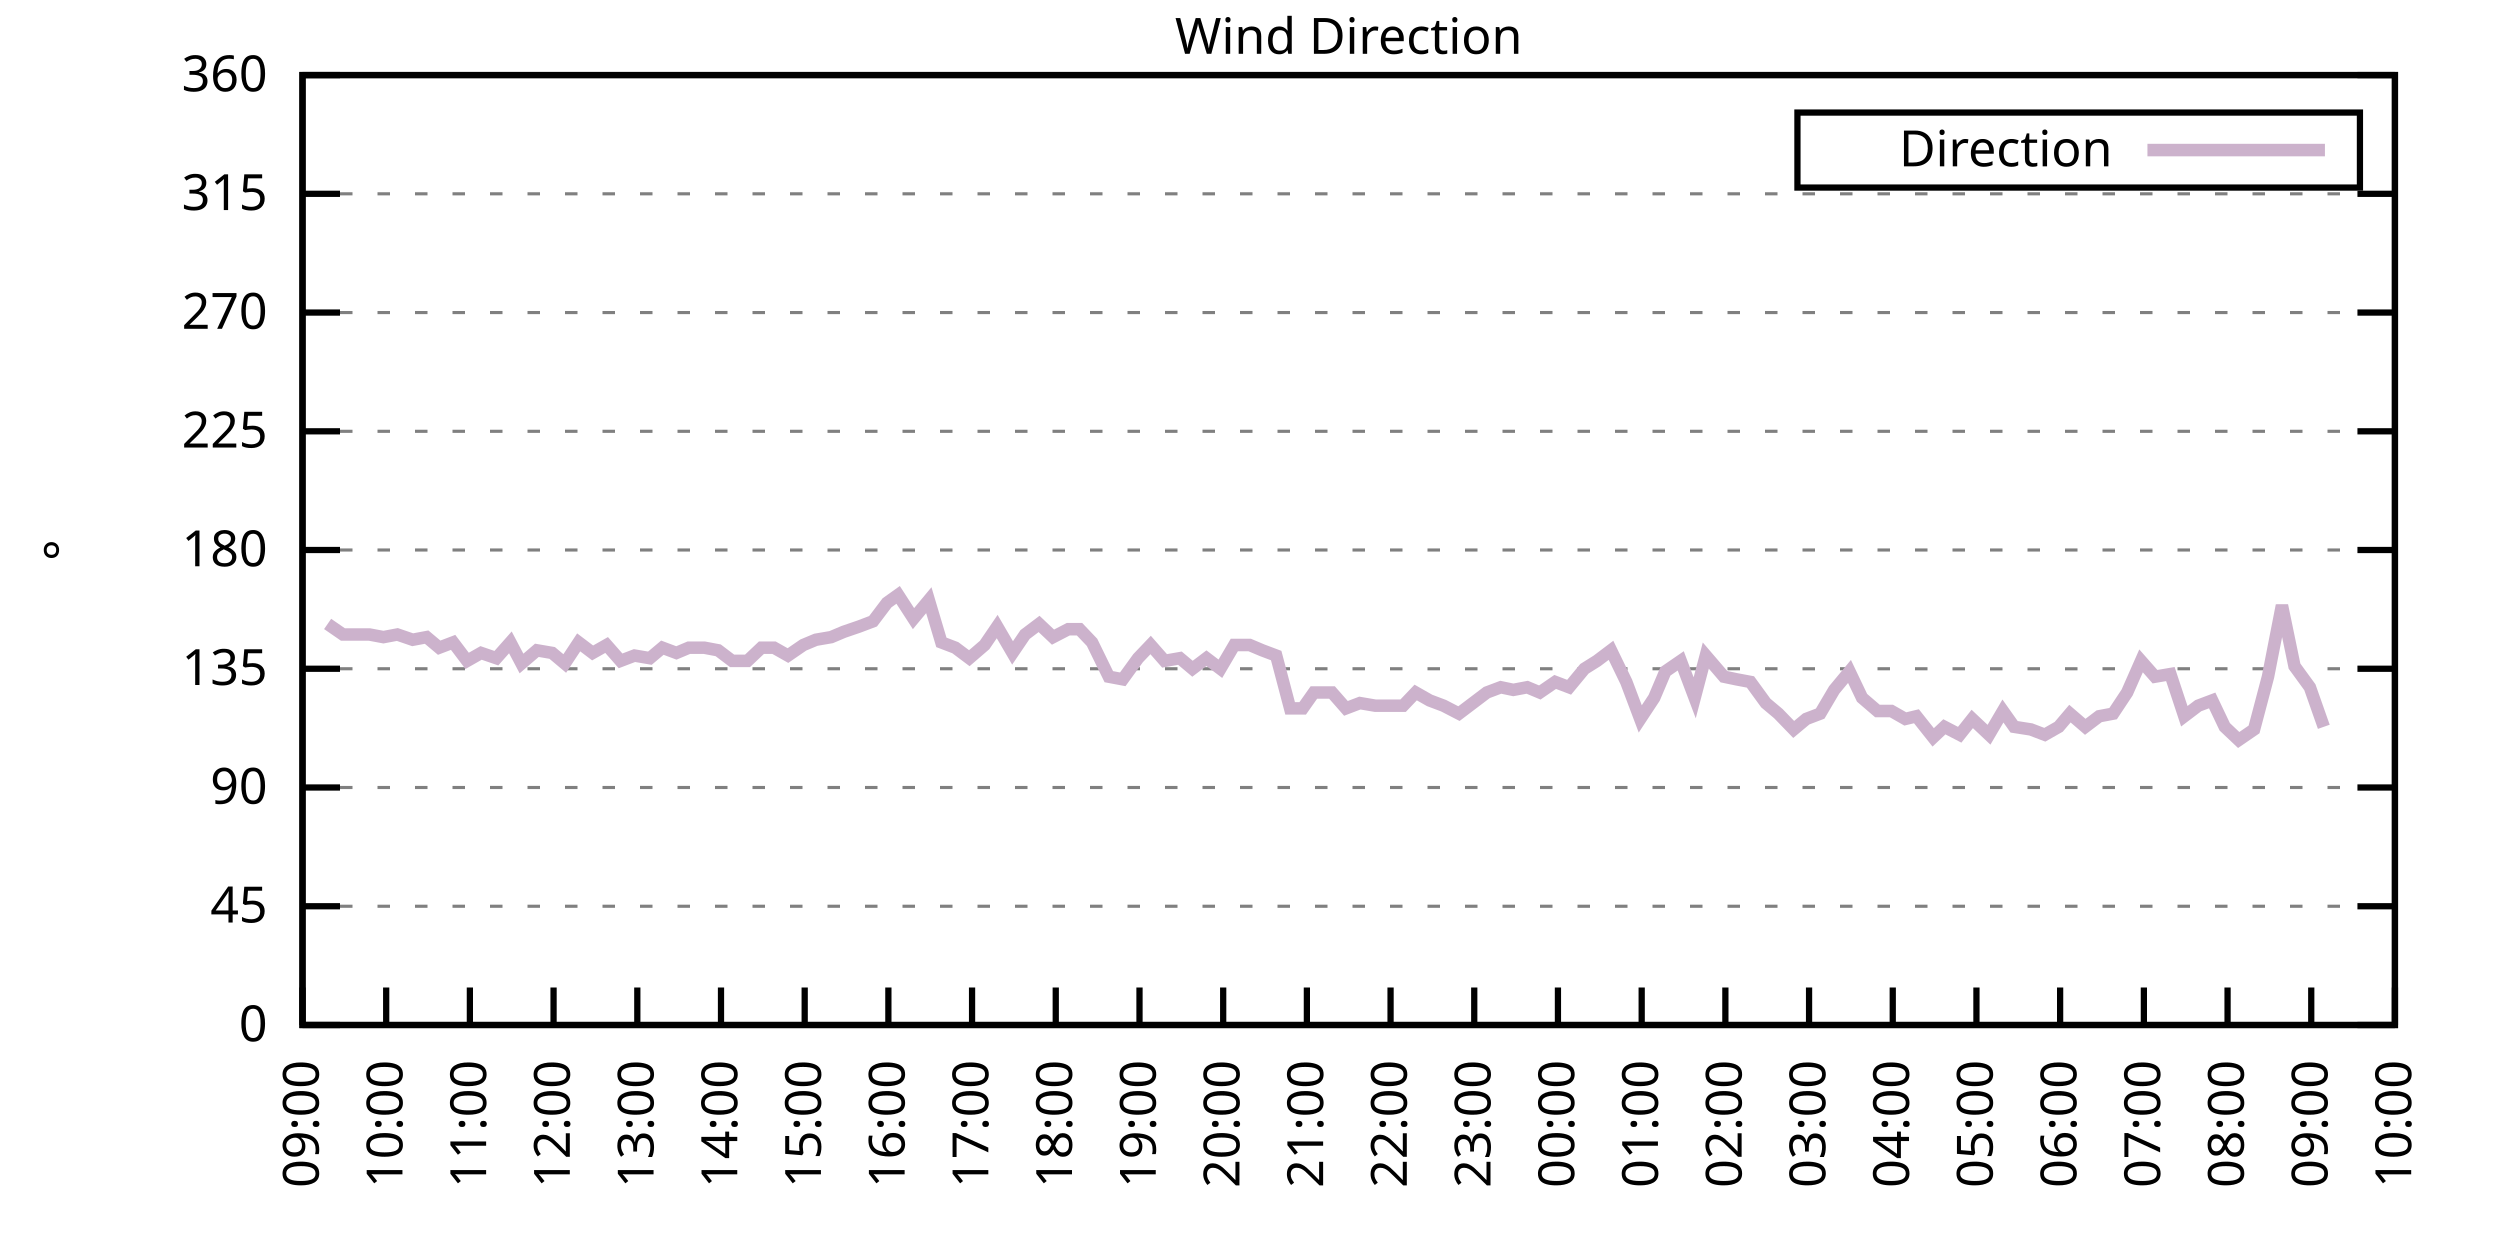
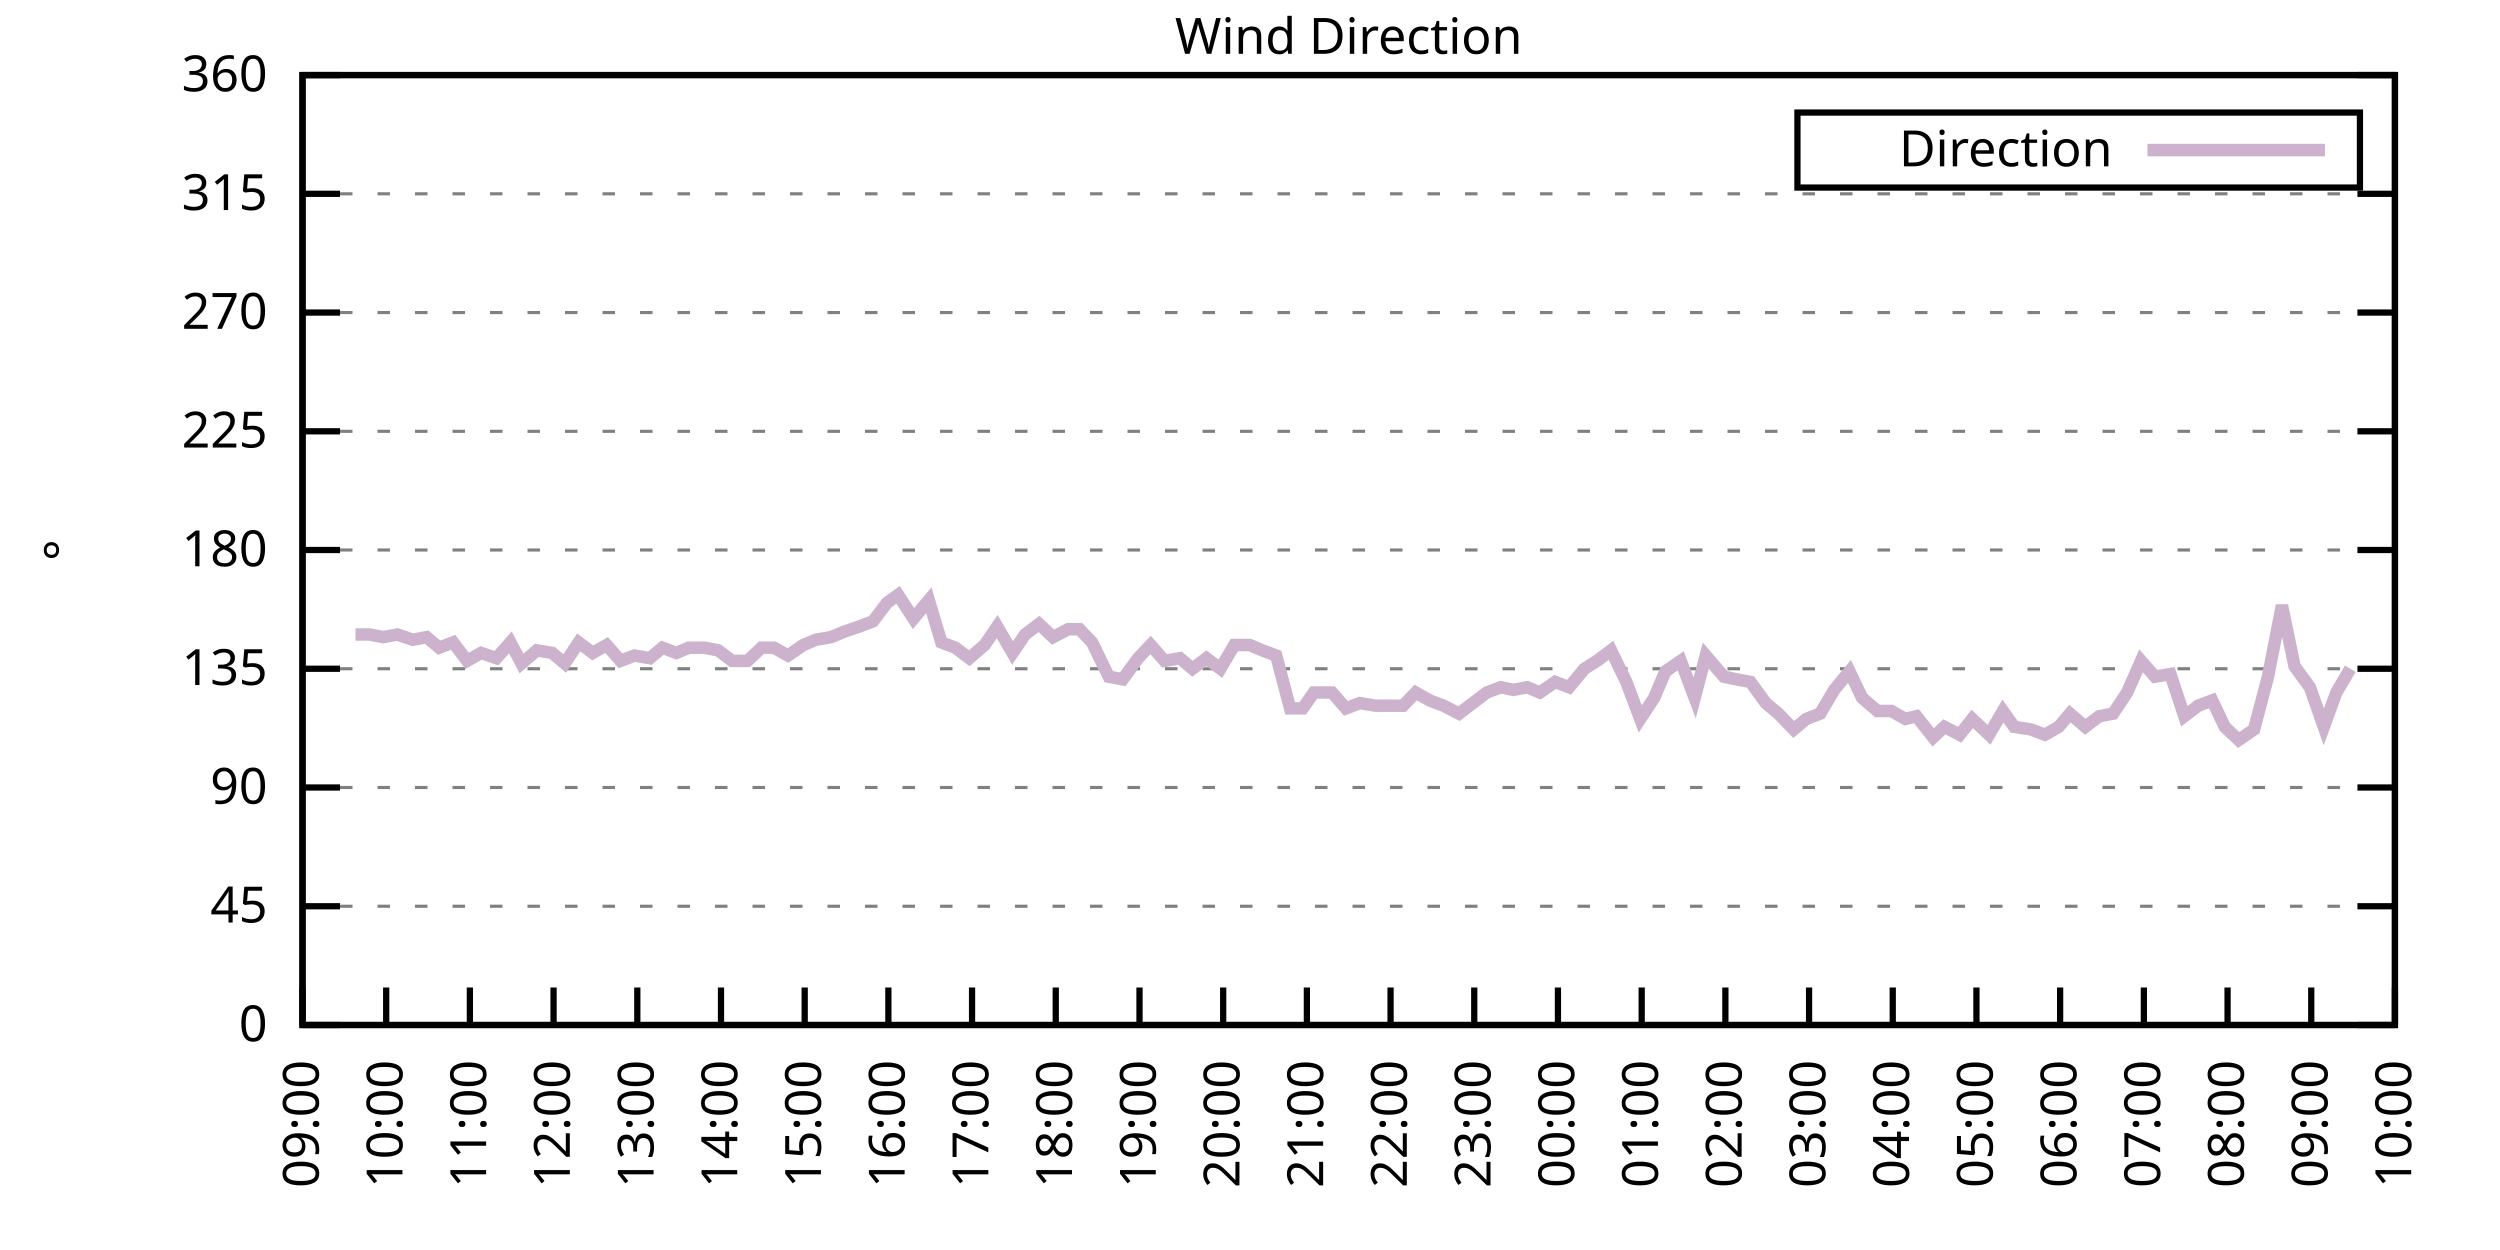
<svg xmlns="http://www.w3.org/2000/svg" xmlns:xlink="http://www.w3.org/1999/xlink" width="400" height="200" viewBox="0 0 400 200">
  <g id="gnuplot_canvas">
    <rect x="0" y="0" width="400" height="200" fill="none" />
    <defs>
      <circle id="gpDot" r="0.5" stroke-width="0.5" stroke="currentColor" />
      <path id="gpPt0" stroke-width="0.333" stroke="currentColor" d="M-1,0 h2 M0,-1 v2" />
      <path id="gpPt1" stroke-width="0.333" stroke="currentColor" d="M-1,-1 L1,1 M1,-1 L-1,1" />
      <path id="gpPt2" stroke-width="0.333" stroke="currentColor" d="M-1,0 L1,0 M0,-1 L0,1 M-1,-1 L1,1 M-1,1 L1,-1" />
      <rect id="gpPt3" stroke-width="0.333" stroke="currentColor" x="-1" y="-1" width="2" height="2" />
      <rect id="gpPt4" stroke-width="0.333" stroke="currentColor" fill="currentColor" x="-1" y="-1" width="2" height="2" />
      <circle id="gpPt5" stroke-width="0.333" stroke="currentColor" cx="0" cy="0" r="1" />
      <use xlink:href="#gpPt5" id="gpPt6" fill="currentColor" stroke="none" />
      <path id="gpPt7" stroke-width="0.333" stroke="currentColor" d="M0,-1.33 L-1.33,0.67 L1.33,0.67 z" />
      <use xlink:href="#gpPt7" id="gpPt8" fill="currentColor" stroke="none" />
      <use xlink:href="#gpPt7" id="gpPt9" stroke="currentColor" transform="rotate(180)" />
      <use xlink:href="#gpPt9" id="gpPt10" fill="currentColor" stroke="none" />
      <use xlink:href="#gpPt3" id="gpPt11" stroke="currentColor" transform="rotate(45)" />
      <use xlink:href="#gpPt11" id="gpPt12" fill="currentColor" stroke="none" />
      <path id="gpPt13" stroke-width="0.333" stroke="currentColor" d="M0,1.330 L1.265,0.411 L0.782,-1.067 L-0.782,-1.076 L-1.265,0.411 z" />
      <use xlink:href="#gpPt13" id="gpPt14" fill="currentColor" stroke="none" />
      <filter id="textbox" filterUnits="objectBoundingBox" x="0" y="0" height="1" width="1">
        <feFlood flood-color="white" flood-opacity="1" result="bgnd" />
        <feComposite in="SourceGraphic" in2="bgnd" operator="atop" />
      </filter>
      <filter id="greybox" filterUnits="objectBoundingBox" x="0" y="0" height="1" width="1">
        <feFlood flood-color="lightgrey" flood-opacity="1" result="grey" />
        <feComposite in="SourceGraphic" in2="grey" operator="atop" />
      </filter>
    </defs>
    <g fill="none" color="white" stroke="currentColor" stroke-width="1.00" stroke-linecap="butt" stroke-linejoin="miter">
</g>
    <g fill="none" color="black" stroke="currentColor" stroke-width="1.00" stroke-linecap="butt" stroke-linejoin="miter">
      <g stroke="none" shape-rendering="crispEdges">
        <polygon fill="rgb(255, 255, 255)" points="48.40,164.00 383.18,164.00 383.18,12.02 48.40,12.02 " />
      </g>
    </g>
    <g fill="none" color="black" stroke="currentColor" stroke-width="1.00" stroke-linecap="butt" stroke-linejoin="miter">
</g>
    <g fill="none" color="black" stroke="black" stroke-width="0.50" stroke-linecap="butt" stroke-linejoin="miter">
</g>
    <g fill="none" color="gray" stroke="currentColor" stroke-width="0.50" stroke-linecap="butt" stroke-linejoin="miter">
      <path stroke="gray" stroke-dasharray="2,4" class="gridline" d="M48.40,164.00 L383.19,164.00  " />
    </g>
    <g fill="none" color="gray" stroke="gray" stroke-width="1.00" stroke-linecap="butt" stroke-linejoin="miter">
</g>
    <g fill="none" color="black" stroke="currentColor" stroke-width="1.00" stroke-linecap="butt" stroke-linejoin="miter">
      <path stroke="black" d="M48.40,164.00 L54.40,164.00 M383.19,164.00 L377.19,164.00  " />
      <g transform="translate(42.80,166.60)" stroke="none" fill="black" font-family="Sans" font-size="8.00" text-anchor="end">
        <text>
          <tspan font-family="Sans"> 0</tspan>
        </text>
      </g>
    </g>
    <g fill="none" color="black" stroke="currentColor" stroke-width="1.00" stroke-linecap="butt" stroke-linejoin="miter">
</g>
    <g fill="none" color="black" stroke="black" stroke-width="0.50" stroke-linecap="butt" stroke-linejoin="miter">
</g>
    <g fill="none" color="gray" stroke="currentColor" stroke-width="0.50" stroke-linecap="butt" stroke-linejoin="miter">
      <path stroke="gray" stroke-dasharray="2,4" class="gridline" d="M48.40,145.00 L383.19,145.00  " />
    </g>
    <g fill="none" color="gray" stroke="gray" stroke-width="1.00" stroke-linecap="butt" stroke-linejoin="miter">
</g>
    <g fill="none" color="black" stroke="currentColor" stroke-width="1.00" stroke-linecap="butt" stroke-linejoin="miter">
      <path stroke="black" d="M48.40,145.00 L54.40,145.00 M383.19,145.00 L377.19,145.00  " />
      <g transform="translate(42.80,147.60)" stroke="none" fill="black" font-family="Sans" font-size="8.00" text-anchor="end">
        <text>
          <tspan font-family="Sans"> 45</tspan>
        </text>
      </g>
    </g>
    <g fill="none" color="black" stroke="currentColor" stroke-width="1.00" stroke-linecap="butt" stroke-linejoin="miter">
</g>
    <g fill="none" color="black" stroke="black" stroke-width="0.50" stroke-linecap="butt" stroke-linejoin="miter">
</g>
    <g fill="none" color="gray" stroke="currentColor" stroke-width="0.50" stroke-linecap="butt" stroke-linejoin="miter">
      <path stroke="gray" stroke-dasharray="2,4" class="gridline" d="M48.40,126.00 L383.19,126.00  " />
    </g>
    <g fill="none" color="gray" stroke="gray" stroke-width="1.00" stroke-linecap="butt" stroke-linejoin="miter">
</g>
    <g fill="none" color="black" stroke="currentColor" stroke-width="1.00" stroke-linecap="butt" stroke-linejoin="miter">
      <path stroke="black" d="M48.40,126.00 L54.40,126.00 M383.19,126.00 L377.19,126.00  " />
      <g transform="translate(42.80,128.60)" stroke="none" fill="black" font-family="Sans" font-size="8.00" text-anchor="end">
        <text>
          <tspan font-family="Sans"> 90</tspan>
        </text>
      </g>
    </g>
    <g fill="none" color="black" stroke="currentColor" stroke-width="1.00" stroke-linecap="butt" stroke-linejoin="miter">
</g>
    <g fill="none" color="black" stroke="black" stroke-width="0.50" stroke-linecap="butt" stroke-linejoin="miter">
</g>
    <g fill="none" color="gray" stroke="currentColor" stroke-width="0.50" stroke-linecap="butt" stroke-linejoin="miter">
      <path stroke="gray" stroke-dasharray="2,4" class="gridline" d="M48.40,107.00 L383.19,107.00  " />
    </g>
    <g fill="none" color="gray" stroke="gray" stroke-width="1.00" stroke-linecap="butt" stroke-linejoin="miter">
</g>
    <g fill="none" color="black" stroke="currentColor" stroke-width="1.00" stroke-linecap="butt" stroke-linejoin="miter">
      <path stroke="black" d="M48.40,107.00 L54.40,107.00 M383.19,107.00 L377.19,107.00  " />
      <g transform="translate(42.80,109.60)" stroke="none" fill="black" font-family="Sans" font-size="8.00" text-anchor="end">
        <text>
          <tspan font-family="Sans"> 135</tspan>
        </text>
      </g>
    </g>
    <g fill="none" color="black" stroke="currentColor" stroke-width="1.00" stroke-linecap="butt" stroke-linejoin="miter">
</g>
    <g fill="none" color="black" stroke="black" stroke-width="0.50" stroke-linecap="butt" stroke-linejoin="miter">
</g>
    <g fill="none" color="gray" stroke="currentColor" stroke-width="0.50" stroke-linecap="butt" stroke-linejoin="miter">
      <path stroke="gray" stroke-dasharray="2,4" class="gridline" d="M48.40,88.00 L383.19,88.00  " />
    </g>
    <g fill="none" color="gray" stroke="gray" stroke-width="1.00" stroke-linecap="butt" stroke-linejoin="miter">
</g>
    <g fill="none" color="black" stroke="currentColor" stroke-width="1.00" stroke-linecap="butt" stroke-linejoin="miter">
      <path stroke="black" d="M48.40,88.00 L54.40,88.00 M383.19,88.00 L377.19,88.00  " />
      <g transform="translate(42.80,90.60)" stroke="none" fill="black" font-family="Sans" font-size="8.00" text-anchor="end">
        <text>
          <tspan font-family="Sans"> 180</tspan>
        </text>
      </g>
    </g>
    <g fill="none" color="black" stroke="currentColor" stroke-width="1.00" stroke-linecap="butt" stroke-linejoin="miter">
</g>
    <g fill="none" color="black" stroke="black" stroke-width="0.50" stroke-linecap="butt" stroke-linejoin="miter">
</g>
    <g fill="none" color="gray" stroke="currentColor" stroke-width="0.50" stroke-linecap="butt" stroke-linejoin="miter">
      <path stroke="gray" stroke-dasharray="2,4" class="gridline" d="M48.40,69.01 L383.19,69.01  " />
    </g>
    <g fill="none" color="gray" stroke="gray" stroke-width="1.00" stroke-linecap="butt" stroke-linejoin="miter">
</g>
    <g fill="none" color="black" stroke="currentColor" stroke-width="1.00" stroke-linecap="butt" stroke-linejoin="miter">
      <path stroke="black" d="M48.40,69.01 L54.40,69.01 M383.19,69.01 L377.19,69.01  " />
      <g transform="translate(42.80,71.61)" stroke="none" fill="black" font-family="Sans" font-size="8.00" text-anchor="end">
        <text>
          <tspan font-family="Sans"> 225</tspan>
        </text>
      </g>
    </g>
    <g fill="none" color="black" stroke="currentColor" stroke-width="1.00" stroke-linecap="butt" stroke-linejoin="miter">
</g>
    <g fill="none" color="black" stroke="black" stroke-width="0.50" stroke-linecap="butt" stroke-linejoin="miter">
</g>
    <g fill="none" color="gray" stroke="currentColor" stroke-width="0.50" stroke-linecap="butt" stroke-linejoin="miter">
      <path stroke="gray" stroke-dasharray="2,4" class="gridline" d="M48.40,50.01 L383.19,50.01  " />
    </g>
    <g fill="none" color="gray" stroke="gray" stroke-width="1.00" stroke-linecap="butt" stroke-linejoin="miter">
</g>
    <g fill="none" color="black" stroke="currentColor" stroke-width="1.00" stroke-linecap="butt" stroke-linejoin="miter">
      <path stroke="black" d="M48.40,50.01 L54.40,50.01 M383.19,50.01 L377.19,50.01  " />
      <g transform="translate(42.80,52.61)" stroke="none" fill="black" font-family="Sans" font-size="8.00" text-anchor="end">
        <text>
          <tspan font-family="Sans"> 270</tspan>
        </text>
      </g>
    </g>
    <g fill="none" color="black" stroke="currentColor" stroke-width="1.00" stroke-linecap="butt" stroke-linejoin="miter">
</g>
    <g fill="none" color="black" stroke="black" stroke-width="0.50" stroke-linecap="butt" stroke-linejoin="miter">
</g>
    <g fill="none" color="gray" stroke="currentColor" stroke-width="0.50" stroke-linecap="butt" stroke-linejoin="miter">
      <path stroke="gray" stroke-dasharray="2,4" class="gridline" d="M48.40,31.01 L383.19,31.01  " />
    </g>
    <g fill="none" color="gray" stroke="gray" stroke-width="1.00" stroke-linecap="butt" stroke-linejoin="miter">
</g>
    <g fill="none" color="black" stroke="currentColor" stroke-width="1.00" stroke-linecap="butt" stroke-linejoin="miter">
      <path stroke="black" d="M48.40,31.01 L54.40,31.01 M383.19,31.01 L377.19,31.01  " />
      <g transform="translate(42.80,33.61)" stroke="none" fill="black" font-family="Sans" font-size="8.00" text-anchor="end">
        <text>
          <tspan font-family="Sans"> 315</tspan>
        </text>
      </g>
    </g>
    <g fill="none" color="black" stroke="currentColor" stroke-width="1.00" stroke-linecap="butt" stroke-linejoin="miter">
</g>
    <g fill="none" color="black" stroke="black" stroke-width="0.50" stroke-linecap="butt" stroke-linejoin="miter">
</g>
    <g fill="none" color="gray" stroke="currentColor" stroke-width="0.50" stroke-linecap="butt" stroke-linejoin="miter">
      <path stroke="gray" stroke-dasharray="2,4" class="gridline" d="M48.40,12.01 L383.19,12.01  " />
    </g>
    <g fill="none" color="gray" stroke="gray" stroke-width="1.00" stroke-linecap="butt" stroke-linejoin="miter">
</g>
    <g fill="none" color="black" stroke="currentColor" stroke-width="1.00" stroke-linecap="butt" stroke-linejoin="miter">
      <path stroke="black" d="M48.40,12.01 L54.40,12.01 M383.19,12.01 L377.19,12.01  " />
      <g transform="translate(42.80,14.61)" stroke="none" fill="black" font-family="Sans" font-size="8.00" text-anchor="end">
        <text>
          <tspan font-family="Sans"> 360</tspan>
        </text>
      </g>
    </g>
    <g fill="none" color="black" stroke="currentColor" stroke-width="1.00" stroke-linecap="butt" stroke-linejoin="miter">
      <path stroke="black" d="M48.40,164.00 L48.40,158.00  " />
      <g transform="translate(51.00,169.60) rotate(270.00)" stroke="none" fill="black" font-family="Sans" font-size="8.00" text-anchor="end">
        <text>
          <tspan font-family="Sans">09:00</tspan>
        </text>
      </g>
    </g>
    <g fill="none" color="black" stroke="currentColor" stroke-width="1.00" stroke-linecap="butt" stroke-linejoin="miter">
      <path stroke="black" d="M61.79,164.00 L61.79,158.00  " />
      <g transform="translate(64.39,169.60) rotate(270.00)" stroke="none" fill="black" font-family="Sans" font-size="8.00" text-anchor="end">
        <text>
          <tspan font-family="Sans">10:00</tspan>
        </text>
      </g>
    </g>
    <g fill="none" color="black" stroke="currentColor" stroke-width="1.00" stroke-linecap="butt" stroke-linejoin="miter">
      <path stroke="black" d="M75.18,164.00 L75.18,158.00  " />
      <g transform="translate(77.78,169.60) rotate(270.00)" stroke="none" fill="black" font-family="Sans" font-size="8.00" text-anchor="end">
        <text>
          <tspan font-family="Sans">11:00</tspan>
        </text>
      </g>
    </g>
    <g fill="none" color="black" stroke="currentColor" stroke-width="1.00" stroke-linecap="butt" stroke-linejoin="miter">
      <path stroke="black" d="M88.57,164.00 L88.57,158.00  " />
      <g transform="translate(91.17,169.60) rotate(270.00)" stroke="none" fill="black" font-family="Sans" font-size="8.00" text-anchor="end">
        <text>
          <tspan font-family="Sans">12:00</tspan>
        </text>
      </g>
    </g>
    <g fill="none" color="black" stroke="currentColor" stroke-width="1.00" stroke-linecap="butt" stroke-linejoin="miter">
      <path stroke="black" d="M101.97,164.00 L101.97,158.00  " />
      <g transform="translate(104.57,169.60) rotate(270.00)" stroke="none" fill="black" font-family="Sans" font-size="8.00" text-anchor="end">
        <text>
          <tspan font-family="Sans">13:00</tspan>
        </text>
      </g>
    </g>
    <g fill="none" color="black" stroke="currentColor" stroke-width="1.00" stroke-linecap="butt" stroke-linejoin="miter">
      <path stroke="black" d="M115.36,164.00 L115.36,158.00  " />
      <g transform="translate(117.96,169.60) rotate(270.00)" stroke="none" fill="black" font-family="Sans" font-size="8.00" text-anchor="end">
        <text>
          <tspan font-family="Sans">14:00</tspan>
        </text>
      </g>
    </g>
    <g fill="none" color="black" stroke="currentColor" stroke-width="1.00" stroke-linecap="butt" stroke-linejoin="miter">
      <path stroke="black" d="M128.75,164.00 L128.75,158.00  " />
      <g transform="translate(131.35,169.60) rotate(270.00)" stroke="none" fill="black" font-family="Sans" font-size="8.00" text-anchor="end">
        <text>
          <tspan font-family="Sans">15:00</tspan>
        </text>
      </g>
    </g>
    <g fill="none" color="black" stroke="currentColor" stroke-width="1.00" stroke-linecap="butt" stroke-linejoin="miter">
      <path stroke="black" d="M142.14,164.00 L142.14,158.00  " />
      <g transform="translate(144.74,169.60) rotate(270.00)" stroke="none" fill="black" font-family="Sans" font-size="8.00" text-anchor="end">
        <text>
          <tspan font-family="Sans">16:00</tspan>
        </text>
      </g>
    </g>
    <g fill="none" color="black" stroke="currentColor" stroke-width="1.00" stroke-linecap="butt" stroke-linejoin="miter">
      <path stroke="black" d="M155.53,164.00 L155.53,158.00  " />
      <g transform="translate(158.13,169.60) rotate(270.00)" stroke="none" fill="black" font-family="Sans" font-size="8.00" text-anchor="end">
        <text>
          <tspan font-family="Sans">17:00</tspan>
        </text>
      </g>
    </g>
    <g fill="none" color="black" stroke="currentColor" stroke-width="1.00" stroke-linecap="butt" stroke-linejoin="miter">
      <path stroke="black" d="M168.92,164.00 L168.92,158.00  " />
      <g transform="translate(171.52,169.60) rotate(270.00)" stroke="none" fill="black" font-family="Sans" font-size="8.00" text-anchor="end">
        <text>
          <tspan font-family="Sans">18:00</tspan>
        </text>
      </g>
    </g>
    <g fill="none" color="black" stroke="currentColor" stroke-width="1.00" stroke-linecap="butt" stroke-linejoin="miter">
      <path stroke="black" d="M182.32,164.00 L182.32,158.00  " />
      <g transform="translate(184.92,169.60) rotate(270.00)" stroke="none" fill="black" font-family="Sans" font-size="8.00" text-anchor="end">
        <text>
          <tspan font-family="Sans">19:00</tspan>
        </text>
      </g>
    </g>
    <g fill="none" color="black" stroke="currentColor" stroke-width="1.00" stroke-linecap="butt" stroke-linejoin="miter">
      <path stroke="black" d="M195.71,164.00 L195.71,158.00  " />
      <g transform="translate(198.31,169.60) rotate(270.00)" stroke="none" fill="black" font-family="Sans" font-size="8.00" text-anchor="end">
        <text>
          <tspan font-family="Sans">20:00</tspan>
        </text>
      </g>
    </g>
    <g fill="none" color="black" stroke="currentColor" stroke-width="1.00" stroke-linecap="butt" stroke-linejoin="miter">
      <path stroke="black" d="M209.10,164.00 L209.10,158.00  " />
      <g transform="translate(211.70,169.60) rotate(270.00)" stroke="none" fill="black" font-family="Sans" font-size="8.00" text-anchor="end">
        <text>
          <tspan font-family="Sans">21:00</tspan>
        </text>
      </g>
    </g>
    <g fill="none" color="black" stroke="currentColor" stroke-width="1.00" stroke-linecap="butt" stroke-linejoin="miter">
      <path stroke="black" d="M222.49,164.00 L222.49,158.00  " />
      <g transform="translate(225.09,169.60) rotate(270.00)" stroke="none" fill="black" font-family="Sans" font-size="8.00" text-anchor="end">
        <text>
          <tspan font-family="Sans">22:00</tspan>
        </text>
      </g>
    </g>
    <g fill="none" color="black" stroke="currentColor" stroke-width="1.00" stroke-linecap="butt" stroke-linejoin="miter">
      <path stroke="black" d="M235.88,164.00 L235.88,158.00  " />
      <g transform="translate(238.48,169.60) rotate(270.00)" stroke="none" fill="black" font-family="Sans" font-size="8.00" text-anchor="end">
        <text>
          <tspan font-family="Sans">23:00</tspan>
        </text>
      </g>
    </g>
    <g fill="none" color="black" stroke="currentColor" stroke-width="1.00" stroke-linecap="butt" stroke-linejoin="miter">
      <path stroke="black" d="M249.27,164.00 L249.27,158.00  " />
      <g transform="translate(251.87,169.60) rotate(270.00)" stroke="none" fill="black" font-family="Sans" font-size="8.00" text-anchor="end">
        <text>
          <tspan font-family="Sans">00:00</tspan>
        </text>
      </g>
    </g>
    <g fill="none" color="black" stroke="currentColor" stroke-width="1.00" stroke-linecap="butt" stroke-linejoin="miter">
      <path stroke="black" d="M262.67,164.00 L262.67,158.00  " />
      <g transform="translate(265.27,169.60) rotate(270.00)" stroke="none" fill="black" font-family="Sans" font-size="8.00" text-anchor="end">
        <text>
          <tspan font-family="Sans">01:00</tspan>
        </text>
      </g>
    </g>
    <g fill="none" color="black" stroke="currentColor" stroke-width="1.00" stroke-linecap="butt" stroke-linejoin="miter">
      <path stroke="black" d="M276.06,164.00 L276.06,158.00  " />
      <g transform="translate(278.66,169.60) rotate(270.00)" stroke="none" fill="black" font-family="Sans" font-size="8.00" text-anchor="end">
        <text>
          <tspan font-family="Sans">02:00</tspan>
        </text>
      </g>
    </g>
    <g fill="none" color="black" stroke="currentColor" stroke-width="1.00" stroke-linecap="butt" stroke-linejoin="miter">
      <path stroke="black" d="M289.45,164.00 L289.45,158.00  " />
      <g transform="translate(292.05,169.60) rotate(270.00)" stroke="none" fill="black" font-family="Sans" font-size="8.00" text-anchor="end">
        <text>
          <tspan font-family="Sans">03:00</tspan>
        </text>
      </g>
    </g>
    <g fill="none" color="black" stroke="currentColor" stroke-width="1.00" stroke-linecap="butt" stroke-linejoin="miter">
      <path stroke="black" d="M302.84,164.00 L302.84,158.00  " />
      <g transform="translate(305.44,169.60) rotate(270.00)" stroke="none" fill="black" font-family="Sans" font-size="8.00" text-anchor="end">
        <text>
          <tspan font-family="Sans">04:00</tspan>
        </text>
      </g>
    </g>
    <g fill="none" color="black" stroke="currentColor" stroke-width="1.00" stroke-linecap="butt" stroke-linejoin="miter">
      <path stroke="black" d="M316.23,164.00 L316.23,158.00  " />
      <g transform="translate(318.83,169.60) rotate(270.00)" stroke="none" fill="black" font-family="Sans" font-size="8.00" text-anchor="end">
        <text>
          <tspan font-family="Sans">05:00</tspan>
        </text>
      </g>
    </g>
    <g fill="none" color="black" stroke="currentColor" stroke-width="1.00" stroke-linecap="butt" stroke-linejoin="miter">
      <path stroke="black" d="M329.62,164.00 L329.62,158.00  " />
      <g transform="translate(332.22,169.60) rotate(270.00)" stroke="none" fill="black" font-family="Sans" font-size="8.00" text-anchor="end">
        <text>
          <tspan font-family="Sans">06:00</tspan>
        </text>
      </g>
    </g>
    <g fill="none" color="black" stroke="currentColor" stroke-width="1.00" stroke-linecap="butt" stroke-linejoin="miter">
      <path stroke="black" d="M343.02,164.00 L343.02,158.00  " />
      <g transform="translate(345.62,169.60) rotate(270.00)" stroke="none" fill="black" font-family="Sans" font-size="8.00" text-anchor="end">
        <text>
          <tspan font-family="Sans">07:00</tspan>
        </text>
      </g>
    </g>
    <g fill="none" color="black" stroke="currentColor" stroke-width="1.00" stroke-linecap="butt" stroke-linejoin="miter">
      <path stroke="black" d="M356.41,164.00 L356.41,158.00  " />
      <g transform="translate(359.01,169.60) rotate(270.00)" stroke="none" fill="black" font-family="Sans" font-size="8.00" text-anchor="end">
        <text>
          <tspan font-family="Sans">08:00</tspan>
        </text>
      </g>
    </g>
    <g fill="none" color="black" stroke="currentColor" stroke-width="1.00" stroke-linecap="butt" stroke-linejoin="miter">
      <path stroke="black" d="M369.80,164.00 L369.80,158.00  " />
      <g transform="translate(372.40,169.60) rotate(270.00)" stroke="none" fill="black" font-family="Sans" font-size="8.00" text-anchor="end">
        <text>
          <tspan font-family="Sans">09:00</tspan>
        </text>
      </g>
    </g>
    <g fill="none" color="black" stroke="currentColor" stroke-width="1.00" stroke-linecap="butt" stroke-linejoin="miter">
      <path stroke="black" d="M383.19,164.00 L383.19,158.00  " />
      <g transform="translate(385.79,169.60) rotate(270.00)" stroke="none" fill="black" font-family="Sans" font-size="8.00" text-anchor="end">
        <text>
          <tspan font-family="Sans">10:00</tspan>
        </text>
      </g>
    </g>
    <g fill="none" color="black" stroke="currentColor" stroke-width="1.00" stroke-linecap="butt" stroke-linejoin="miter">
</g>
    <g fill="none" color="black" stroke="currentColor" stroke-width="1.00" stroke-linecap="butt" stroke-linejoin="miter">
      <path stroke="black" d="M48.40,12.01 L48.40,164.00 L383.19,164.00 L383.19,12.01 L48.40,12.01 Z  " />
    </g>
    <g fill="none" color="black" stroke="currentColor" stroke-width="1.00" stroke-linecap="butt" stroke-linejoin="miter">
</g>
    <g fill="none" color="black" stroke="currentColor" stroke-width="1.00" stroke-linecap="butt" stroke-linejoin="miter">
      <path stroke="black" d="M287.59,30.01 L287.59,18.01 L377.59,18.01 L377.59,30.01 L287.59,30.01 Z  " />
    </g>
    <g id="Wind_direction_plot_1">
      <g fill="none" color="white" stroke="black" stroke-width="2.00" stroke-linecap="butt" stroke-linejoin="miter">
</g>
      <g fill="none" color="black" stroke="currentColor" stroke-width="2.00" stroke-linecap="butt" stroke-linejoin="miter">
        <g transform="translate(337.99,26.61)" stroke="none" fill="black" font-family="Sans" font-size="8.00" text-anchor="end">
          <text>
            <tspan font-family="Sans">Direction</tspan>
          </text>
        </g>
      </g>
      <g fill="none" color="black" stroke="currentColor" stroke-width="2.00" stroke-linecap="butt" stroke-linejoin="miter">
-         <path stroke="rgb(204, 178, 204)" d="M343.59,24.01 L371.99,24.01 M52.42,99.83 L54.87,101.52 L56.88,101.52 L59.11,101.52 L61.35,101.94 L63.58,101.52   L66.03,102.36 L68.26,101.94 L70.27,103.63 L72.50,102.78 L74.74,105.74 L76.97,104.47 L79.42,105.31 L81.66,102.78   L83.44,106.16 L85.90,104.05 L88.35,104.47 L90.36,106.16 L92.59,102.78 L94.82,104.47 L97.06,103.20 L99.29,105.74   L101.52,104.89 L103.98,105.31 L105.98,103.63 L108.22,104.47 L110.22,103.63 L112.68,103.63 L114.91,104.05 L117.14,105.74   L119.60,105.74 L121.83,103.63 L123.84,103.63 L126.07,104.89 L128.53,103.20 L130.54,102.36 L132.99,101.94 L135.00,101.09   L137.45,100.25 L139.69,99.40 L141.92,96.45 L143.70,95.18 L146.16,98.98 L148.61,96.03 L150.62,102.78 L152.85,103.63   L155.09,105.31 L157.54,103.20 L159.55,100.25 L162.01,104.47 L164.01,101.52 L166.25,99.83 L168.48,101.94 L170.93,100.67   L172.72,100.67 L174.73,102.78 L177.41,108.27 L179.64,108.69 L182.09,105.31 L184.10,103.20 L186.33,105.74 L188.79,105.31   L190.80,107.00 L193.03,105.31 L195.26,107.00 L197.49,103.20 L199.95,103.20 L201.96,104.05 L204.19,104.89 L206.42,113.34   L208.43,113.34 L210.22,110.80 L213.12,110.80 L215.35,113.34 L217.58,112.49 L220.04,112.91 L222.04,112.91 L224.50,112.91   L226.51,110.80 L228.74,112.07 L230.97,112.91 L233.43,114.18 L235.66,112.49 L237.89,110.80 L240.12,109.96 L242.13,110.38   L244.36,109.96 L246.37,110.80 L248.83,109.11 L251.06,109.96 L253.51,107.00 L255.52,105.74 L257.76,104.05 L260.21,109.11   L262.44,115.03 L264.67,111.65 L266.46,107.43 L268.92,105.74 L271.15,111.65 L272.93,104.89 L275.83,108.27 L277.84,108.69   L280.07,109.11 L282.53,112.49 L284.54,114.18 L286.99,116.71 L289.00,115.03 L291.23,114.18 L293.47,110.38 L295.92,107.43   L297.93,111.65 L300.39,113.76 L302.62,113.76 L304.85,115.03 L306.63,114.60 L309.31,117.98 L311.10,116.29 L313.55,117.56   L315.56,115.03 L318.24,117.56 L320.47,113.76 L322.26,116.29 L324.94,116.71 L327.17,117.56 L329.40,116.29 L331.19,114.18   L333.64,116.29 L335.87,114.60 L338.10,114.18 L340.34,110.80 L342.57,105.74 L344.80,108.27 L347.26,107.85 L349.49,114.60   L351.72,112.91 L353.95,112.07 L355.96,116.29 L358.19,118.40 L360.65,116.71 L362.88,108.27 L365.11,96.87 L367.12,106.58   L369.58,109.96 L371.81,116.29  " />
+         <path stroke="rgb(204, 178, 204)" d="M343.59,24.01 L371.99,24.01 M56.88,101.52 L59.11,101.52 L61.35,101.94 L63.58,101.52 L66.03,102.36 L68.26,101.94   L70.27,103.63 L72.50,102.78 L74.74,105.74 L76.97,104.47 L79.42,105.31 L81.66,102.78 L83.44,106.16 L85.90,104.05   L88.35,104.47 L90.36,106.16 L92.59,102.78 L94.82,104.47 L97.06,103.20 L99.29,105.74 L101.52,104.89 L103.98,105.31   L105.98,103.63 L108.22,104.47 L110.22,103.63 L112.68,103.63 L114.91,104.05 L117.14,105.74 L119.60,105.74 L121.83,103.63   L123.84,103.63 L126.07,104.89 L128.53,103.20 L130.54,102.36 L132.99,101.94 L135.00,101.09 L137.45,100.25 L139.69,99.40   L141.92,96.45 L143.70,95.18 L146.16,98.98 L148.61,96.03 L150.62,102.78 L152.85,103.63 L155.09,105.31 L157.54,103.20   L159.55,100.25 L162.01,104.47 L164.01,101.52 L166.25,99.83 L168.48,101.94 L170.93,100.67 L172.72,100.67 L174.73,102.78   L177.41,108.27 L179.64,108.69 L182.09,105.31 L184.10,103.20 L186.33,105.74 L188.79,105.31 L190.80,107.00 L193.03,105.31   L195.26,107.00 L197.49,103.20 L199.95,103.20 L201.96,104.05 L204.19,104.89 L206.42,113.34 L208.43,113.34 L210.22,110.80   L213.12,110.80 L215.35,113.34 L217.58,112.49 L220.04,112.91 L222.04,112.91 L224.50,112.91 L226.51,110.80 L228.74,112.07   L230.97,112.91 L233.43,114.18 L235.66,112.49 L237.89,110.80 L240.12,109.96 L242.13,110.38 L244.36,109.96 L246.37,110.80   L248.83,109.11 L251.06,109.96 L253.51,107.00 L255.52,105.74 L257.76,104.05 L260.21,109.11 L262.44,115.03 L264.67,111.65   L266.46,107.43 L268.92,105.74 L271.15,111.65 L272.93,104.89 L275.83,108.27 L277.84,108.69 L280.07,109.11 L282.53,112.49   L284.54,114.18 L286.99,116.71 L289.00,115.03 L291.23,114.18 L293.47,110.38 L295.92,107.43 L297.93,111.65 L300.39,113.76   L302.62,113.76 L304.85,115.03 L306.63,114.60 L309.31,117.98 L311.10,116.29 L313.55,117.56 L315.56,115.03 L318.24,117.56   L320.47,113.76 L322.26,116.29 L324.94,116.71 L327.17,117.56 L329.40,116.29 L331.19,114.18 L333.64,116.29 L335.87,114.60   L338.10,114.18 L340.34,110.80 L342.57,105.74 L344.80,108.27 L347.26,107.85 L349.49,114.60 L351.72,112.91 L353.95,112.07   L355.96,116.29 L358.19,118.40 L360.65,116.71 L362.88,108.27 L365.11,96.87 L367.12,106.58 L369.58,109.96 L371.81,116.29   L373.82,110.80 L376.05,107.00  " />
      </g>
    </g>
    <g fill="none" color="black" stroke="currentColor" stroke-width="2.00" stroke-linecap="butt" stroke-linejoin="miter">
</g>
    <g fill="none" color="black" stroke="black" stroke-width="1.00" stroke-linecap="butt" stroke-linejoin="miter">
</g>
    <g fill="none" color="black" stroke="currentColor" stroke-width="1.00" stroke-linecap="butt" stroke-linejoin="miter">
      <path stroke="black" d="M48.40,12.01 L48.40,164.00 L383.19,164.00 L383.19,12.01 L48.40,12.01 Z  " />
      <g transform="translate(12.80,88.01) rotate(270.00)" stroke="none" fill="black" font-family="Sans" font-size="8.00" text-anchor="middle">
        <text>
          <tspan font-family="Sans">°</tspan>
        </text>
      </g>
    </g>
    <g fill="none" color="black" stroke="currentColor" stroke-width="1.00" stroke-linecap="butt" stroke-linejoin="miter">
</g>
    <g fill="none" color="black" stroke="currentColor" stroke-width="1.00" stroke-linecap="butt" stroke-linejoin="miter">
      <g transform="translate(215.79,8.61)" stroke="none" fill="black" font-family="Sans" font-size="8.00" text-anchor="middle">
        <text>
          <tspan font-family="Sans">Wind Direction</tspan>
        </text>
      </g>
    </g>
    <g fill="none" color="black" stroke="currentColor" stroke-width="1.00" stroke-linecap="butt" stroke-linejoin="miter">
</g>
  </g>
</svg>
